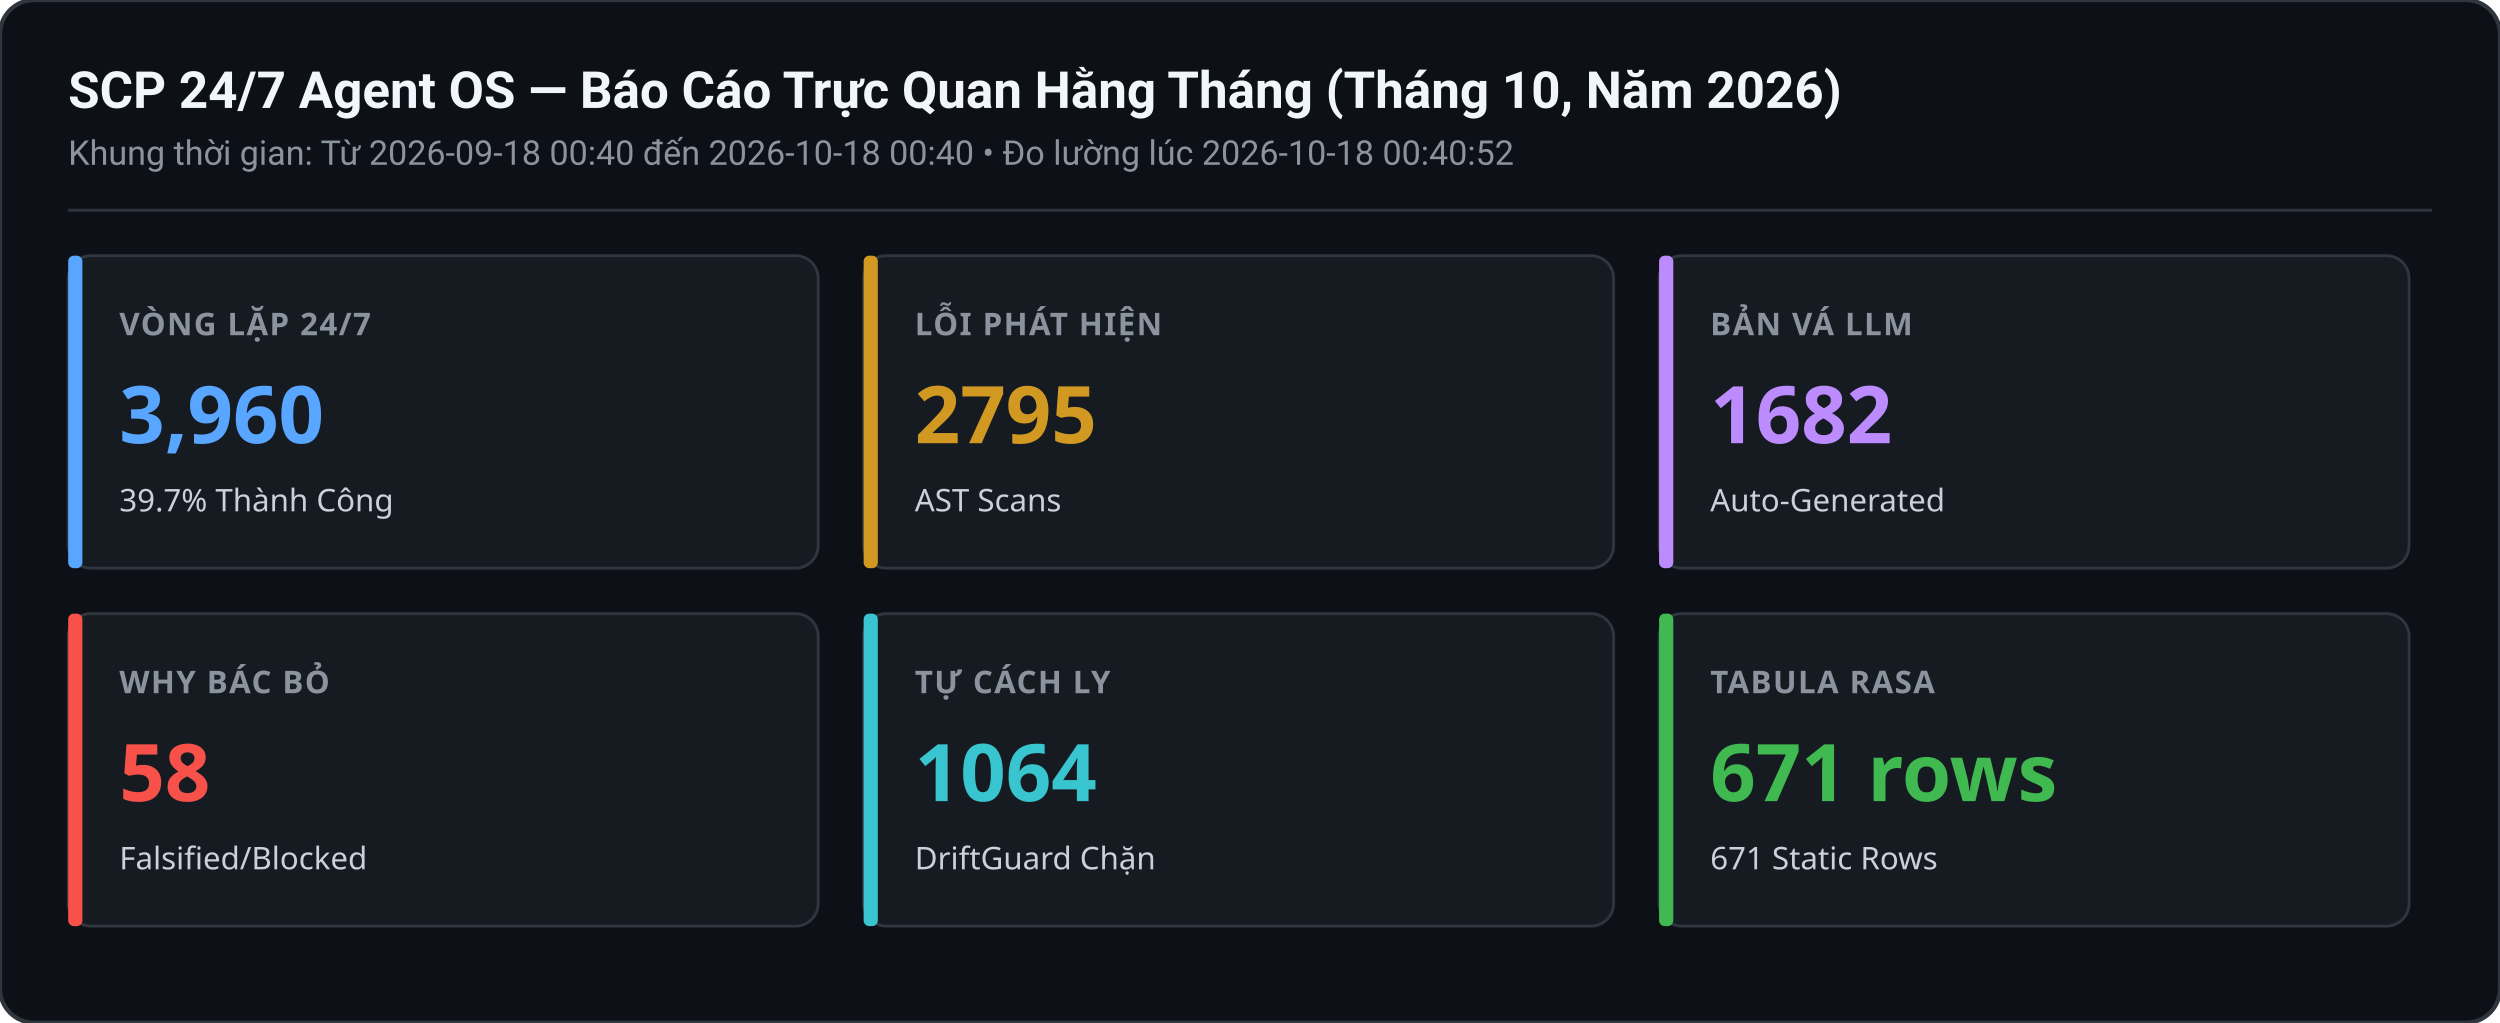
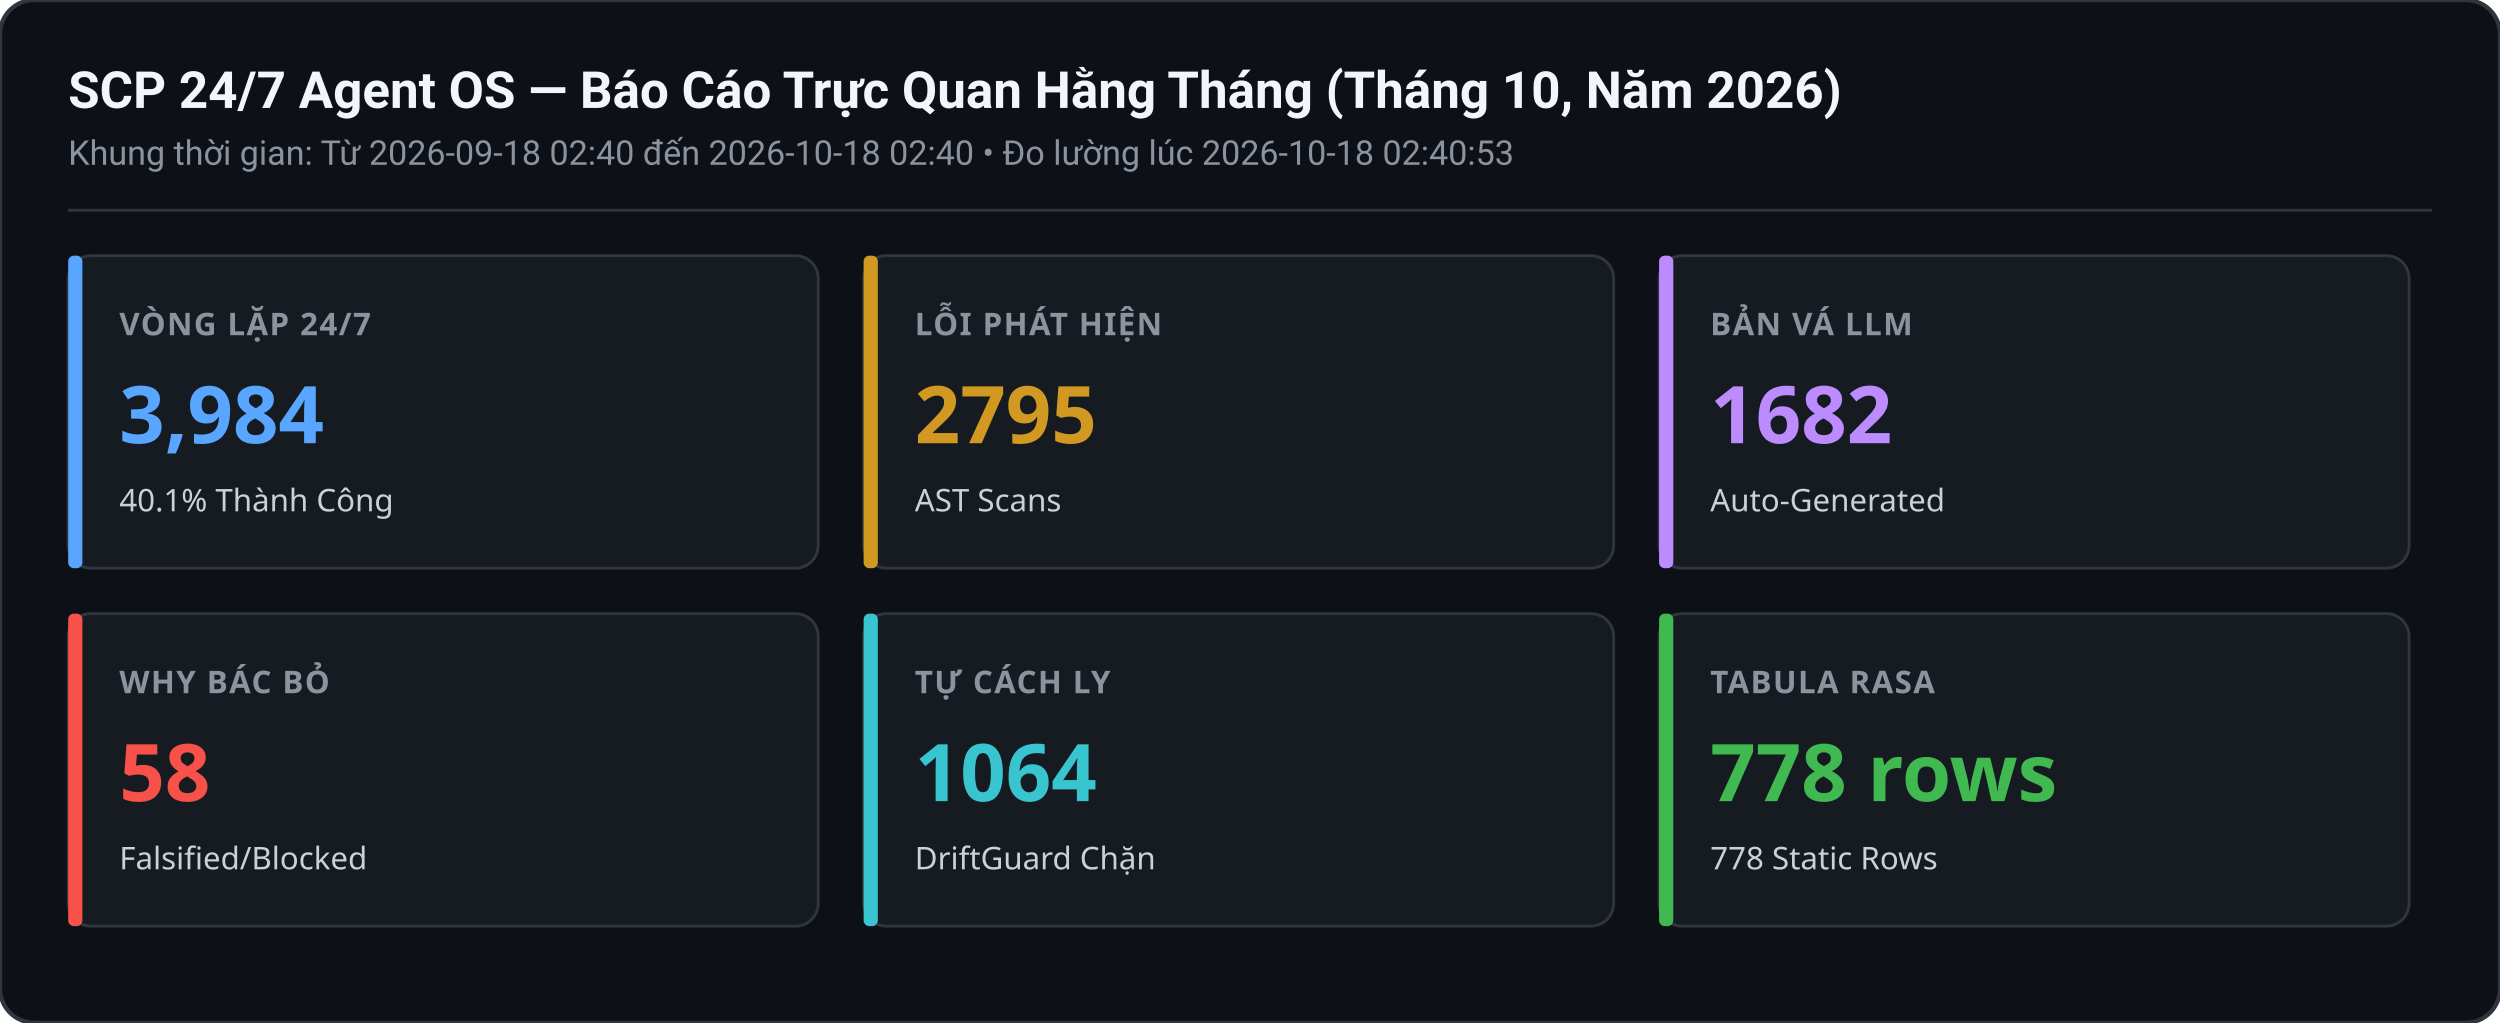
<svg xmlns="http://www.w3.org/2000/svg" width="880" height="360" viewBox="0 0 880 360">
  <rect width="880" height="360" rx="12" fill="#0d1117" stroke="#30363d" stroke-width="1.5" />
  <text x="24" y="38" font-family="-apple-system,BlinkMacSystemFont,Segoe UI,Roboto,sans-serif" font-size="18" font-weight="600" fill="#f0f6fc">SCP 24/7 Agent OS — Báo Cáo Trực Quan Hằng Tháng (Tháng 10, Năm 2026)</text>
-   <text x="24" y="58" font-family="-apple-system,BlinkMacSystemFont,Segoe UI,Roboto,sans-serif" font-size="12" fill="#8b949e">Khung thời gian: Từ 2026-09-18 00:40 đến 2026-10-18 00:40 • Đo lường lúc 2026-10-18 00:40:52</text>
+   <text x="24" y="58" font-family="-apple-system,BlinkMacSystemFont,Segoe UI,Roboto,sans-serif" font-size="12" fill="#8b949e">Khung thời gian: Từ 2026-09-18 02:40 đến 2026-10-18 02:40 • Đo lường lúc 2026-10-18 02:40:53</text>
  <line x1="24" y1="74" x2="856" y2="74" stroke="#30363d" stroke-width="1" />
  <g transform="translate(24,90)">
    <rect width="264" height="110" rx="8" fill="#161b22" stroke="#30363d" stroke-width="1" />
    <rect x="0" y="0" width="5" height="110" rx="2" fill="#58a6ff" />
    <text x="18" y="28" font-family="sans-serif" font-size="11" font-weight="600" fill="#8b949e" letter-spacing="0.5">VÒNG LẶP 24/7</text>
-     <text x="18" y="66" font-family="sans-serif" font-size="28" font-weight="700" fill="#58a6ff">3,960</text>
-     <text x="18" y="90" font-family="sans-serif" font-size="11" fill="#c9d1d9">39.7% Thành Công</text>
+     <text x="18" y="66" font-family="sans-serif" font-size="28" font-weight="700" fill="#58a6ff">3,984</text>
+     <text x="18" y="90" font-family="sans-serif" font-size="11" fill="#c9d1d9">40.1% Thành Công</text>
  </g>
  <g transform="translate(304,90)">
    <rect width="264" height="110" rx="8" fill="#161b22" stroke="#30363d" stroke-width="1" />
    <rect x="0" y="0" width="5" height="110" rx="2" fill="#d29922" />
    <text x="18" y="28" font-family="sans-serif" font-size="11" font-weight="600" fill="#8b949e" letter-spacing="0.5">LỖI PHÁT HIỆN</text>
    <text x="18" y="66" font-family="sans-serif" font-size="28" font-weight="700" fill="#d29922">2795</text>
    <text x="18" y="90" font-family="sans-serif" font-size="11" fill="#c9d1d9">AST Scans</text>
  </g>
  <g transform="translate(584,90)">
    <rect width="264" height="110" rx="8" fill="#161b22" stroke="#30363d" stroke-width="1" />
    <rect x="0" y="0" width="5" height="110" rx="2" fill="#bc8cff" />
    <text x="18" y="28" font-family="sans-serif" font-size="11" font-weight="600" fill="#8b949e" letter-spacing="0.5">BẢN VÁ LLM</text>
    <text x="18" y="66" font-family="sans-serif" font-size="28" font-weight="700" fill="#bc8cff">1682</text>
    <text x="18" y="90" font-family="sans-serif" font-size="11" fill="#c9d1d9">Auto-Generated</text>
  </g>
  <g transform="translate(24,216)">
    <rect width="264" height="110" rx="8" fill="#161b22" stroke="#30363d" stroke-width="1" />
    <rect x="0" y="0" width="5" height="110" rx="2" fill="#f85149" />
    <text x="18" y="28" font-family="sans-serif" font-size="11" font-weight="600" fill="#8b949e" letter-spacing="0.5">WHY BÁC BỎ</text>
    <text x="18" y="66" font-family="sans-serif" font-size="28" font-weight="700" fill="#f85149">58</text>
    <text x="18" y="90" font-family="sans-serif" font-size="11" fill="#c9d1d9">Falsified/Blocked</text>
  </g>
  <g transform="translate(304,216)">
    <rect width="264" height="110" rx="8" fill="#161b22" stroke="#30363d" stroke-width="1" />
    <rect x="0" y="0" width="5" height="110" rx="2" fill="#39c5cf" />
    <text x="18" y="28" font-family="sans-serif" font-size="11" font-weight="600" fill="#8b949e" letter-spacing="0.5">TỰ CÁCH LY</text>
    <text x="18" y="66" font-family="sans-serif" font-size="28" font-weight="700" fill="#39c5cf">1064</text>
    <text x="18" y="90" font-family="sans-serif" font-size="11" fill="#c9d1d9">DriftGuard Chặn</text>
  </g>
  <g transform="translate(584,216)">
    <rect width="264" height="110" rx="8" fill="#161b22" stroke="#30363d" stroke-width="1" />
    <rect x="0" y="0" width="5" height="110" rx="2" fill="#3fb950" />
    <text x="18" y="28" font-family="sans-serif" font-size="11" font-weight="600" fill="#8b949e" letter-spacing="0.5">TABULA RASA</text>
-     <text x="18" y="66" font-family="sans-serif" font-size="28" font-weight="700" fill="#3fb950">671 rows</text>
-     <text x="18" y="90" font-family="sans-serif" font-size="11" fill="#c9d1d9">671 Static Rows</text>
+     <text x="18" y="66" font-family="sans-serif" font-size="28" font-weight="700" fill="#3fb950">778 rows</text>
+     <text x="18" y="90" font-family="sans-serif" font-size="11" fill="#c9d1d9">778 Static Rows</text>
  </g>
</svg>
